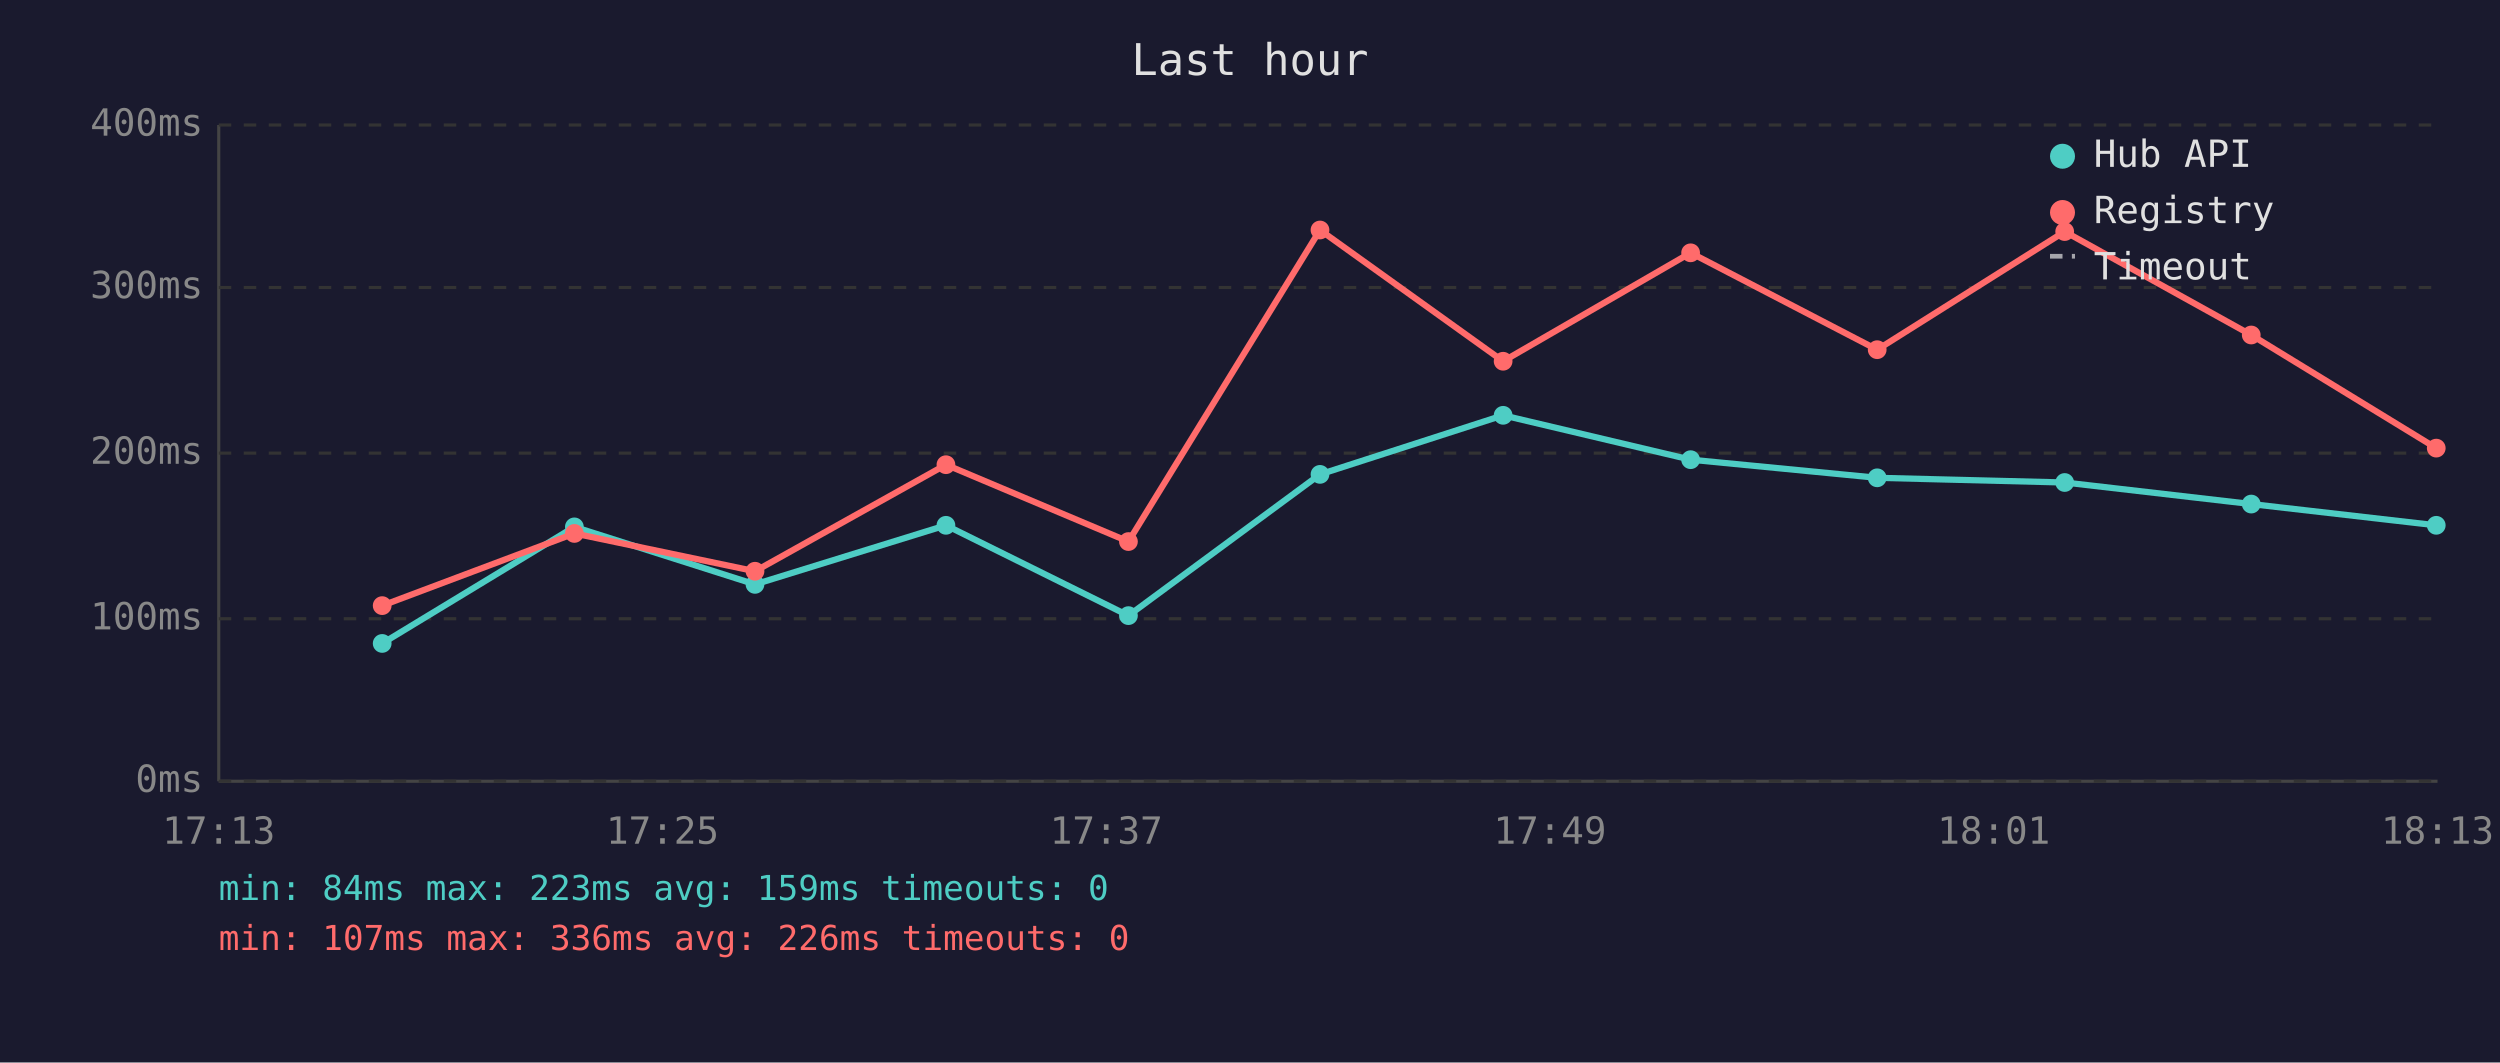
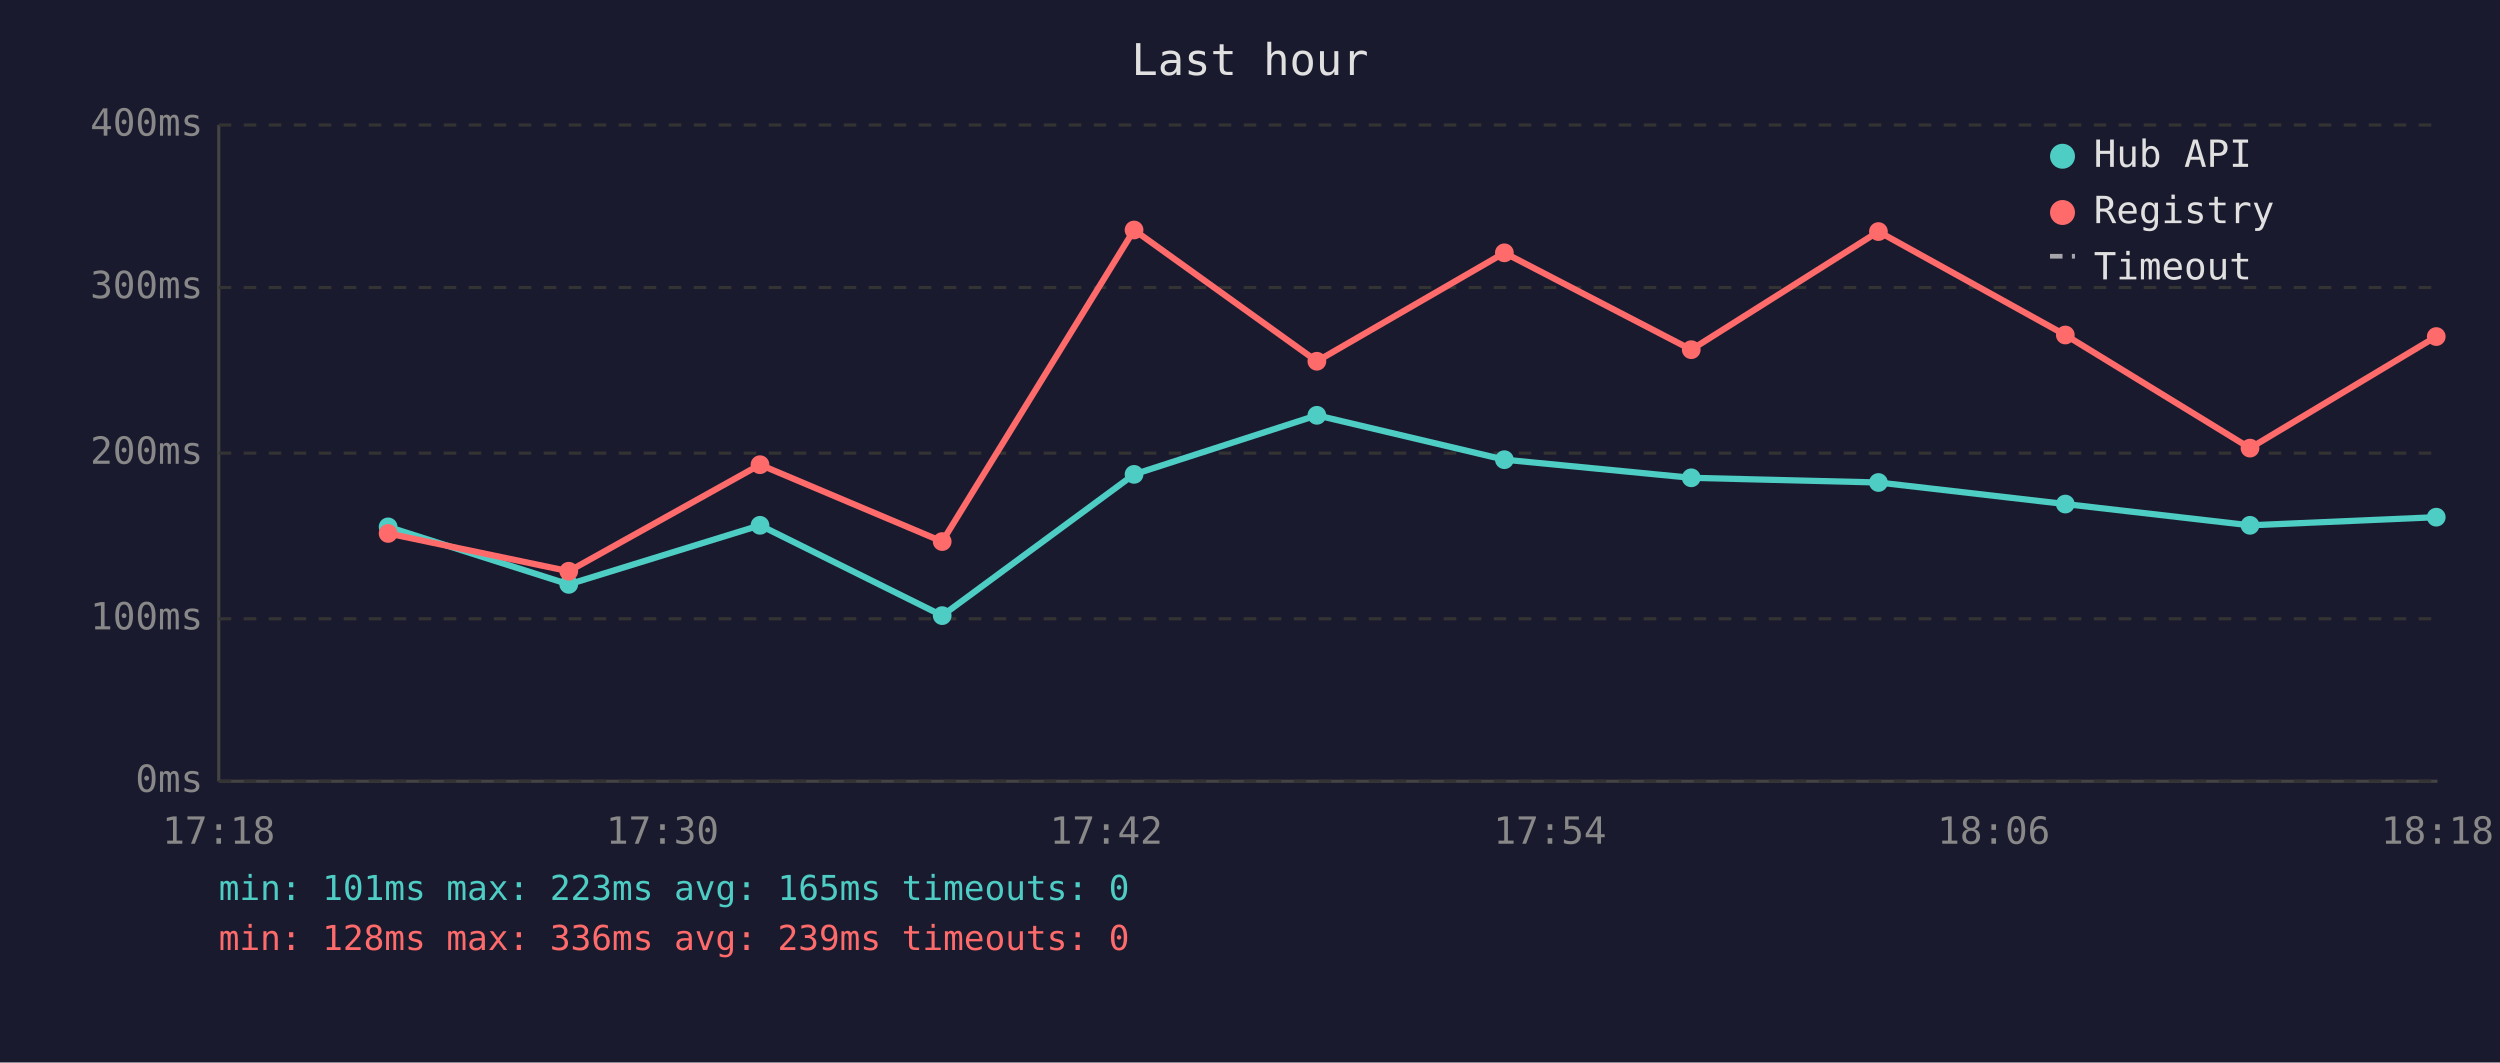
<svg xmlns="http://www.w3.org/2000/svg" viewBox="0 0 800 340" font-family="monospace" font-size="12">
  <rect width="800" height="340" fill="#1a1a2e" />
  <text x="400" y="24" fill="#e0e0e0" font-size="14" text-anchor="middle">Last hour</text>
  <line x1="70" y1="40" x2="70" y2="250" stroke="#444" stroke-width="1" />
  <line x1="70" y1="250" x2="780" y2="250" stroke="#444" stroke-width="1" />
  <line x1="70" y1="250" x2="780" y2="250" stroke="#333" stroke-width="1" stroke-dasharray="4" />
  <text x="65" y="250" fill="#888" text-anchor="end" dominant-baseline="middle">0ms</text>
  <line x1="70" y1="198" x2="780" y2="198" stroke="#333" stroke-width="1" stroke-dasharray="4" />
  <text x="65" y="198" fill="#888" text-anchor="end" dominant-baseline="middle">100ms</text>
  <line x1="70" y1="145" x2="780" y2="145" stroke="#333" stroke-width="1" stroke-dasharray="4" />
  <text x="65" y="145" fill="#888" text-anchor="end" dominant-baseline="middle">200ms</text>
  <line x1="70" y1="92" x2="780" y2="92" stroke="#333" stroke-width="1" stroke-dasharray="4" />
  <text x="65" y="92" fill="#888" text-anchor="end" dominant-baseline="middle">300ms</text>
  <line x1="70" y1="40" x2="780" y2="40" stroke="#333" stroke-width="1" stroke-dasharray="4" />
  <text x="65" y="40" fill="#888" text-anchor="end" dominant-baseline="middle">400ms</text>
-   <text x="70" y="270" fill="#888" text-anchor="middle">17:13</text>
-   <text x="212" y="270" fill="#888" text-anchor="middle">17:25</text>
-   <text x="354" y="270" fill="#888" text-anchor="middle">17:37</text>
-   <text x="496" y="270" fill="#888" text-anchor="middle">17:49</text>
-   <text x="638" y="270" fill="#888" text-anchor="middle">18:01</text>
-   <text x="780" y="270" fill="#888" text-anchor="middle">18:13</text>
-   <polyline points="122.3,205.9 183.8,168.6 241.6,187.0 302.7,168.1 361.1,197.0 422.4,151.8 481.0,132.9 541.0,147.1 600.7,152.9 660.7,154.4 720.4,161.3 779.6,168.1" fill="none" stroke="#4ecdc4" stroke-width="2" opacity="1" />
-   <circle cx="122.3" cy="205.9" r="3" fill="#4ecdc4" />
-   <circle cx="183.8" cy="168.6" r="3" fill="#4ecdc4" />
-   <circle cx="241.6" cy="187.0" r="3" fill="#4ecdc4" />
-   <circle cx="302.7" cy="168.1" r="3" fill="#4ecdc4" />
-   <circle cx="361.1" cy="197.0" r="3" fill="#4ecdc4" />
-   <circle cx="422.4" cy="151.8" r="3" fill="#4ecdc4" />
-   <circle cx="481.0" cy="132.9" r="3" fill="#4ecdc4" />
-   <circle cx="541.0" cy="147.1" r="3" fill="#4ecdc4" />
-   <circle cx="600.7" cy="152.9" r="3" fill="#4ecdc4" />
-   <circle cx="660.7" cy="154.4" r="3" fill="#4ecdc4" />
-   <circle cx="720.4" cy="161.3" r="3" fill="#4ecdc4" />
-   <circle cx="779.6" cy="168.1" r="3" fill="#4ecdc4" />
-   <polyline points="122.3,193.8 183.8,170.7 241.6,182.8 302.7,148.7 361.1,173.3 422.4,73.6 481.0,115.6 541.0,80.9 600.7,111.9 660.7,74.1 720.4,107.2 779.6,143.4" fill="none" stroke="#ff6b6b" stroke-width="2" opacity="1" />
-   <circle cx="122.3" cy="193.8" r="3" fill="#ff6b6b" />
-   <circle cx="183.8" cy="170.7" r="3" fill="#ff6b6b" />
-   <circle cx="241.6" cy="182.8" r="3" fill="#ff6b6b" />
-   <circle cx="302.7" cy="148.7" r="3" fill="#ff6b6b" />
-   <circle cx="361.1" cy="173.3" r="3" fill="#ff6b6b" />
-   <circle cx="422.4" cy="73.6" r="3" fill="#ff6b6b" />
-   <circle cx="481.0" cy="115.6" r="3" fill="#ff6b6b" />
-   <circle cx="541.0" cy="80.9" r="3" fill="#ff6b6b" />
-   <circle cx="600.7" cy="111.9" r="3" fill="#ff6b6b" />
-   <circle cx="660.7" cy="74.1" r="3" fill="#ff6b6b" />
-   <circle cx="720.4" cy="107.2" r="3" fill="#ff6b6b" />
-   <circle cx="779.6" cy="143.4" r="3" fill="#ff6b6b" />
+   <text x="70" y="270" fill="#888" text-anchor="middle">17:18</text>
+   <text x="212" y="270" fill="#888" text-anchor="middle">17:30</text>
+   <text x="354" y="270" fill="#888" text-anchor="middle">17:42</text>
+   <text x="496" y="270" fill="#888" text-anchor="middle">17:54</text>
+   <text x="638" y="270" fill="#888" text-anchor="middle">18:06</text>
+   <text x="780" y="270" fill="#888" text-anchor="middle">18:18</text>
+   <polyline points="124.2,168.6 182.0,187.0 243.2,168.1 301.5,197.0 362.9,151.8 421.4,132.9 481.4,147.1 541.2,152.9 601.1,154.4 660.9,161.3 720.0,168.1 779.6,165.5" fill="none" stroke="#4ecdc4" stroke-width="2" opacity="1" />
+   <circle cx="124.2" cy="168.6" r="3" fill="#4ecdc4" />
+   <circle cx="182.0" cy="187.0" r="3" fill="#4ecdc4" />
+   <circle cx="243.2" cy="168.1" r="3" fill="#4ecdc4" />
+   <circle cx="301.5" cy="197.0" r="3" fill="#4ecdc4" />
+   <circle cx="362.9" cy="151.8" r="3" fill="#4ecdc4" />
+   <circle cx="421.4" cy="132.9" r="3" fill="#4ecdc4" />
+   <circle cx="481.4" cy="147.1" r="3" fill="#4ecdc4" />
+   <circle cx="541.2" cy="152.9" r="3" fill="#4ecdc4" />
+   <circle cx="601.1" cy="154.4" r="3" fill="#4ecdc4" />
+   <circle cx="660.9" cy="161.3" r="3" fill="#4ecdc4" />
+   <circle cx="720.0" cy="168.1" r="3" fill="#4ecdc4" />
+   <circle cx="779.6" cy="165.5" r="3" fill="#4ecdc4" />
+   <polyline points="124.2,170.7 182.0,182.8 243.2,148.7 301.5,173.3 362.9,73.6 421.4,115.6 481.4,80.9 541.2,111.9 601.1,74.1 660.9,107.2 720.0,143.4 779.6,107.7" fill="none" stroke="#ff6b6b" stroke-width="2" opacity="1" />
+   <circle cx="124.2" cy="170.7" r="3" fill="#ff6b6b" />
+   <circle cx="182.0" cy="182.8" r="3" fill="#ff6b6b" />
+   <circle cx="243.2" cy="148.7" r="3" fill="#ff6b6b" />
+   <circle cx="301.5" cy="173.3" r="3" fill="#ff6b6b" />
+   <circle cx="362.9" cy="73.6" r="3" fill="#ff6b6b" />
+   <circle cx="421.4" cy="115.6" r="3" fill="#ff6b6b" />
+   <circle cx="481.4" cy="80.9" r="3" fill="#ff6b6b" />
+   <circle cx="541.2" cy="111.9" r="3" fill="#ff6b6b" />
+   <circle cx="601.1" cy="74.1" r="3" fill="#ff6b6b" />
+   <circle cx="660.9" cy="107.2" r="3" fill="#ff6b6b" />
+   <circle cx="720.0" cy="143.4" r="3" fill="#ff6b6b" />
+   <circle cx="779.6" cy="107.7" r="3" fill="#ff6b6b" />
  <circle cx="660" cy="50" r="4" fill="#4ecdc4" />
  <text x="670" y="50" fill="#e0e0e0" dominant-baseline="middle">Hub API</text>
  <circle cx="660" cy="68" r="4" fill="#ff6b6b" />
  <text x="670" y="68" fill="#e0e0e0" dominant-baseline="middle">Registry</text>
  <line x1="656" y1="82" x2="664" y2="82" stroke="#e0e0e0" stroke-width="1.5" stroke-dasharray="4,3" opacity="0.7" />
  <text x="670" y="86" fill="#e0e0e0" dominant-baseline="middle">Timeout</text>
-   <text x="70" y="288" fill="#4ecdc4" font-size="11">min: 84ms  max: 223ms  avg: 159ms  timeouts: 0</text>
-   <text x="70" y="304" fill="#ff6b6b" font-size="11">min: 107ms  max: 336ms  avg: 226ms  timeouts: 0</text>
+   <text x="70" y="288" fill="#4ecdc4" font-size="11">min: 101ms  max: 223ms  avg: 165ms  timeouts: 0</text>
+   <text x="70" y="304" fill="#ff6b6b" font-size="11">min: 128ms  max: 336ms  avg: 239ms  timeouts: 0</text>
</svg>
